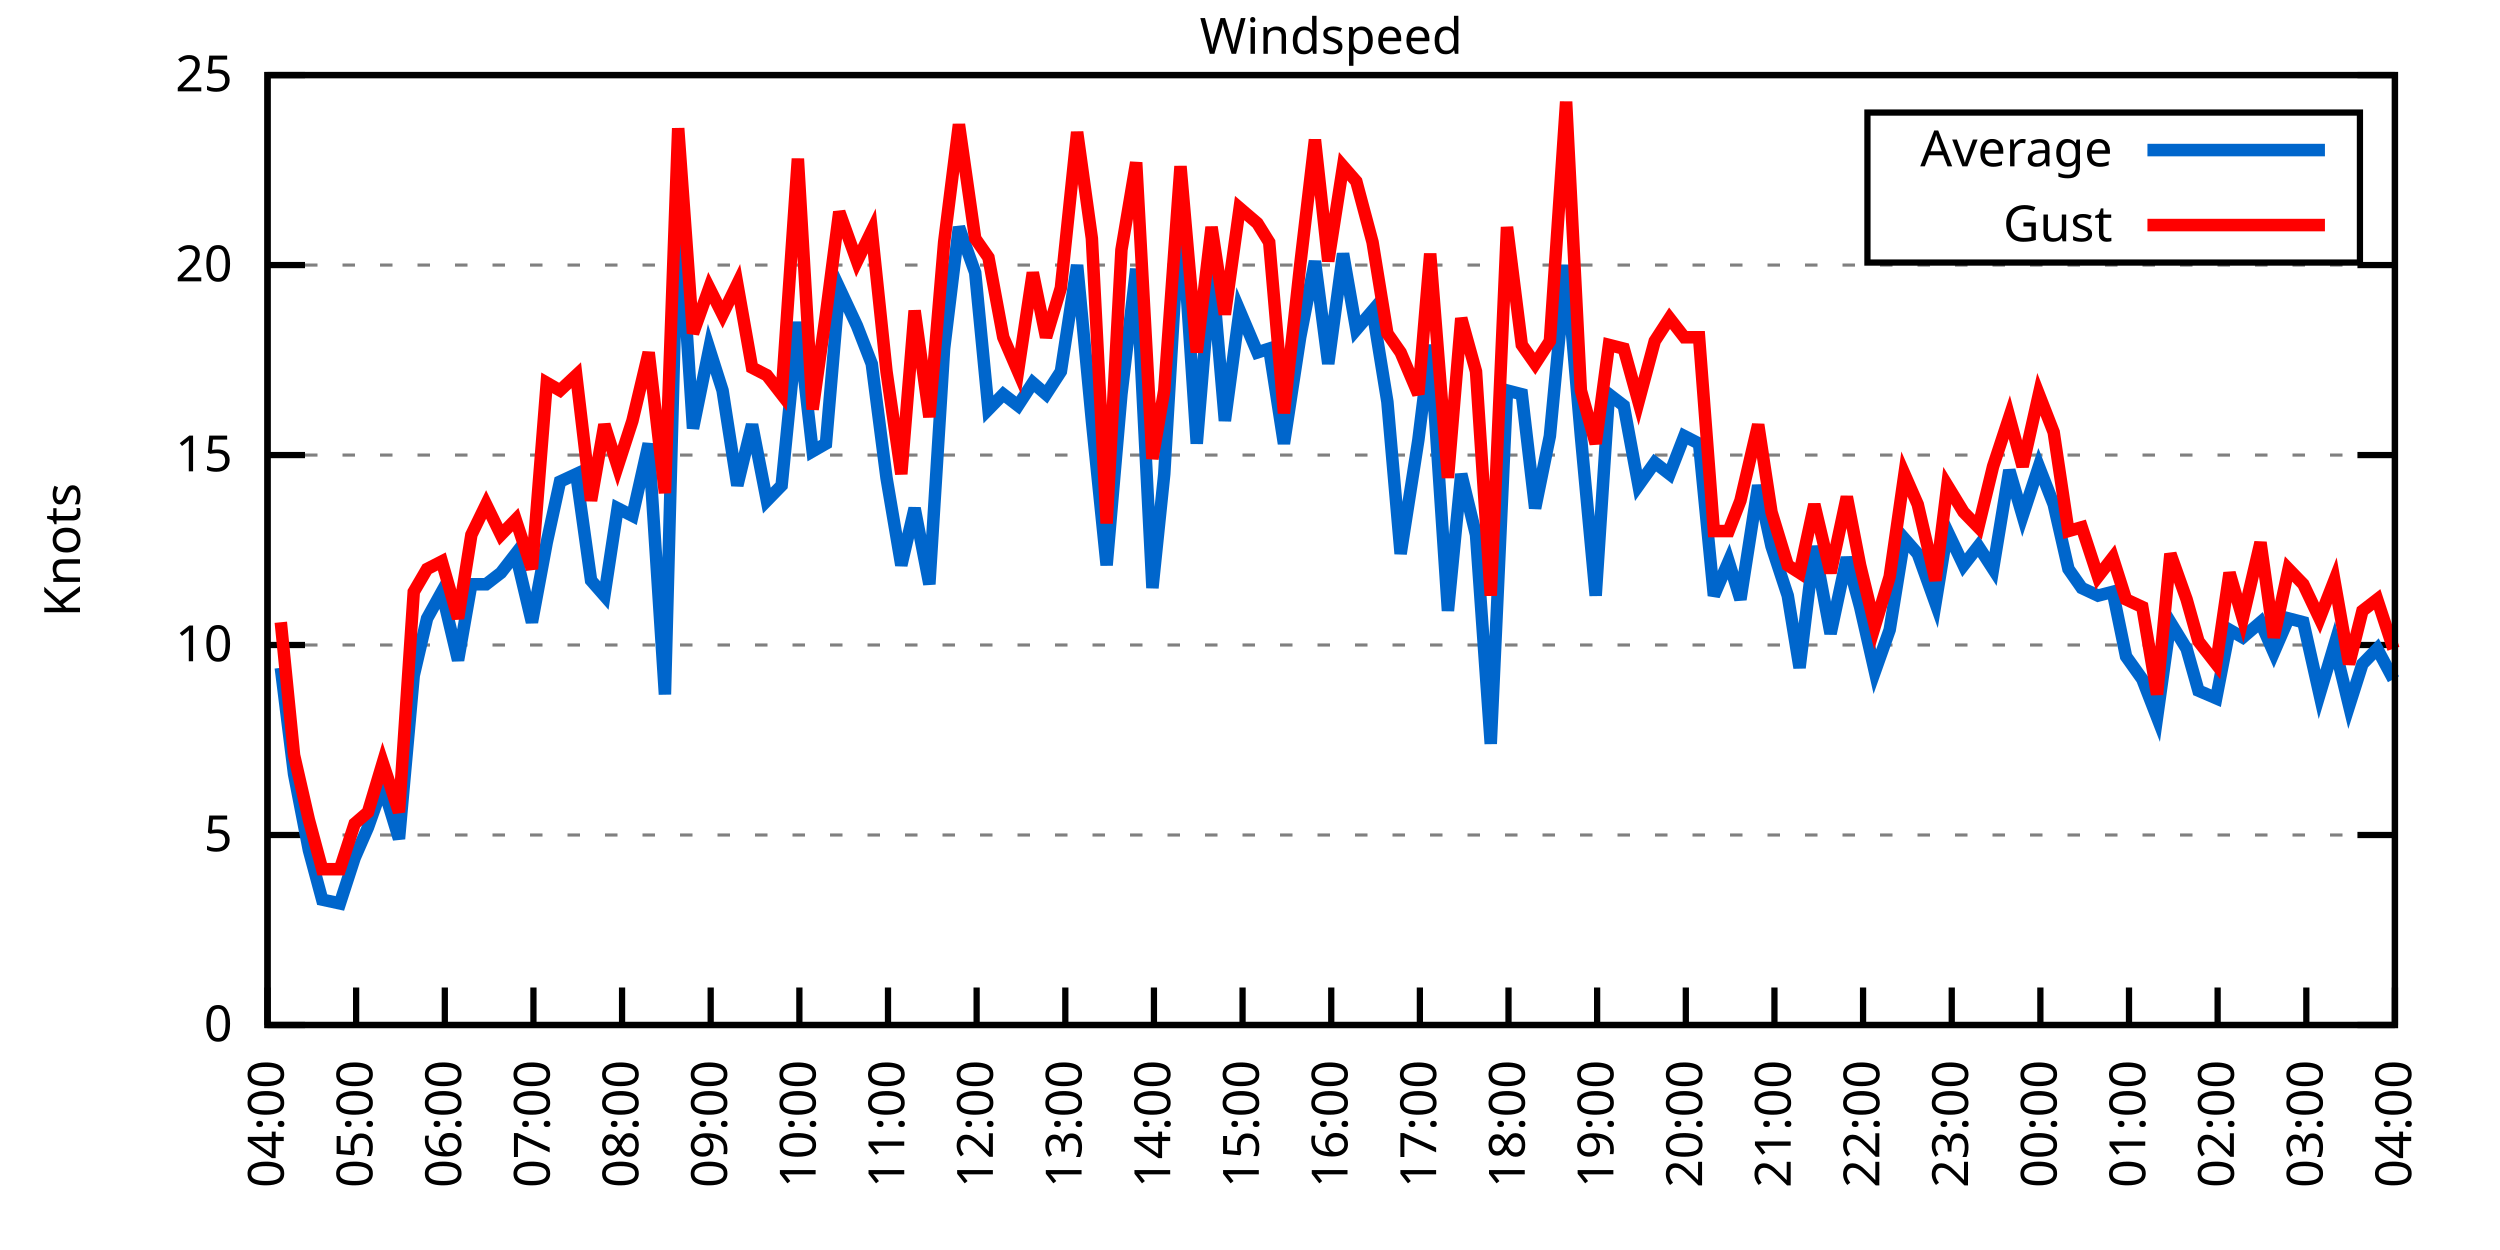
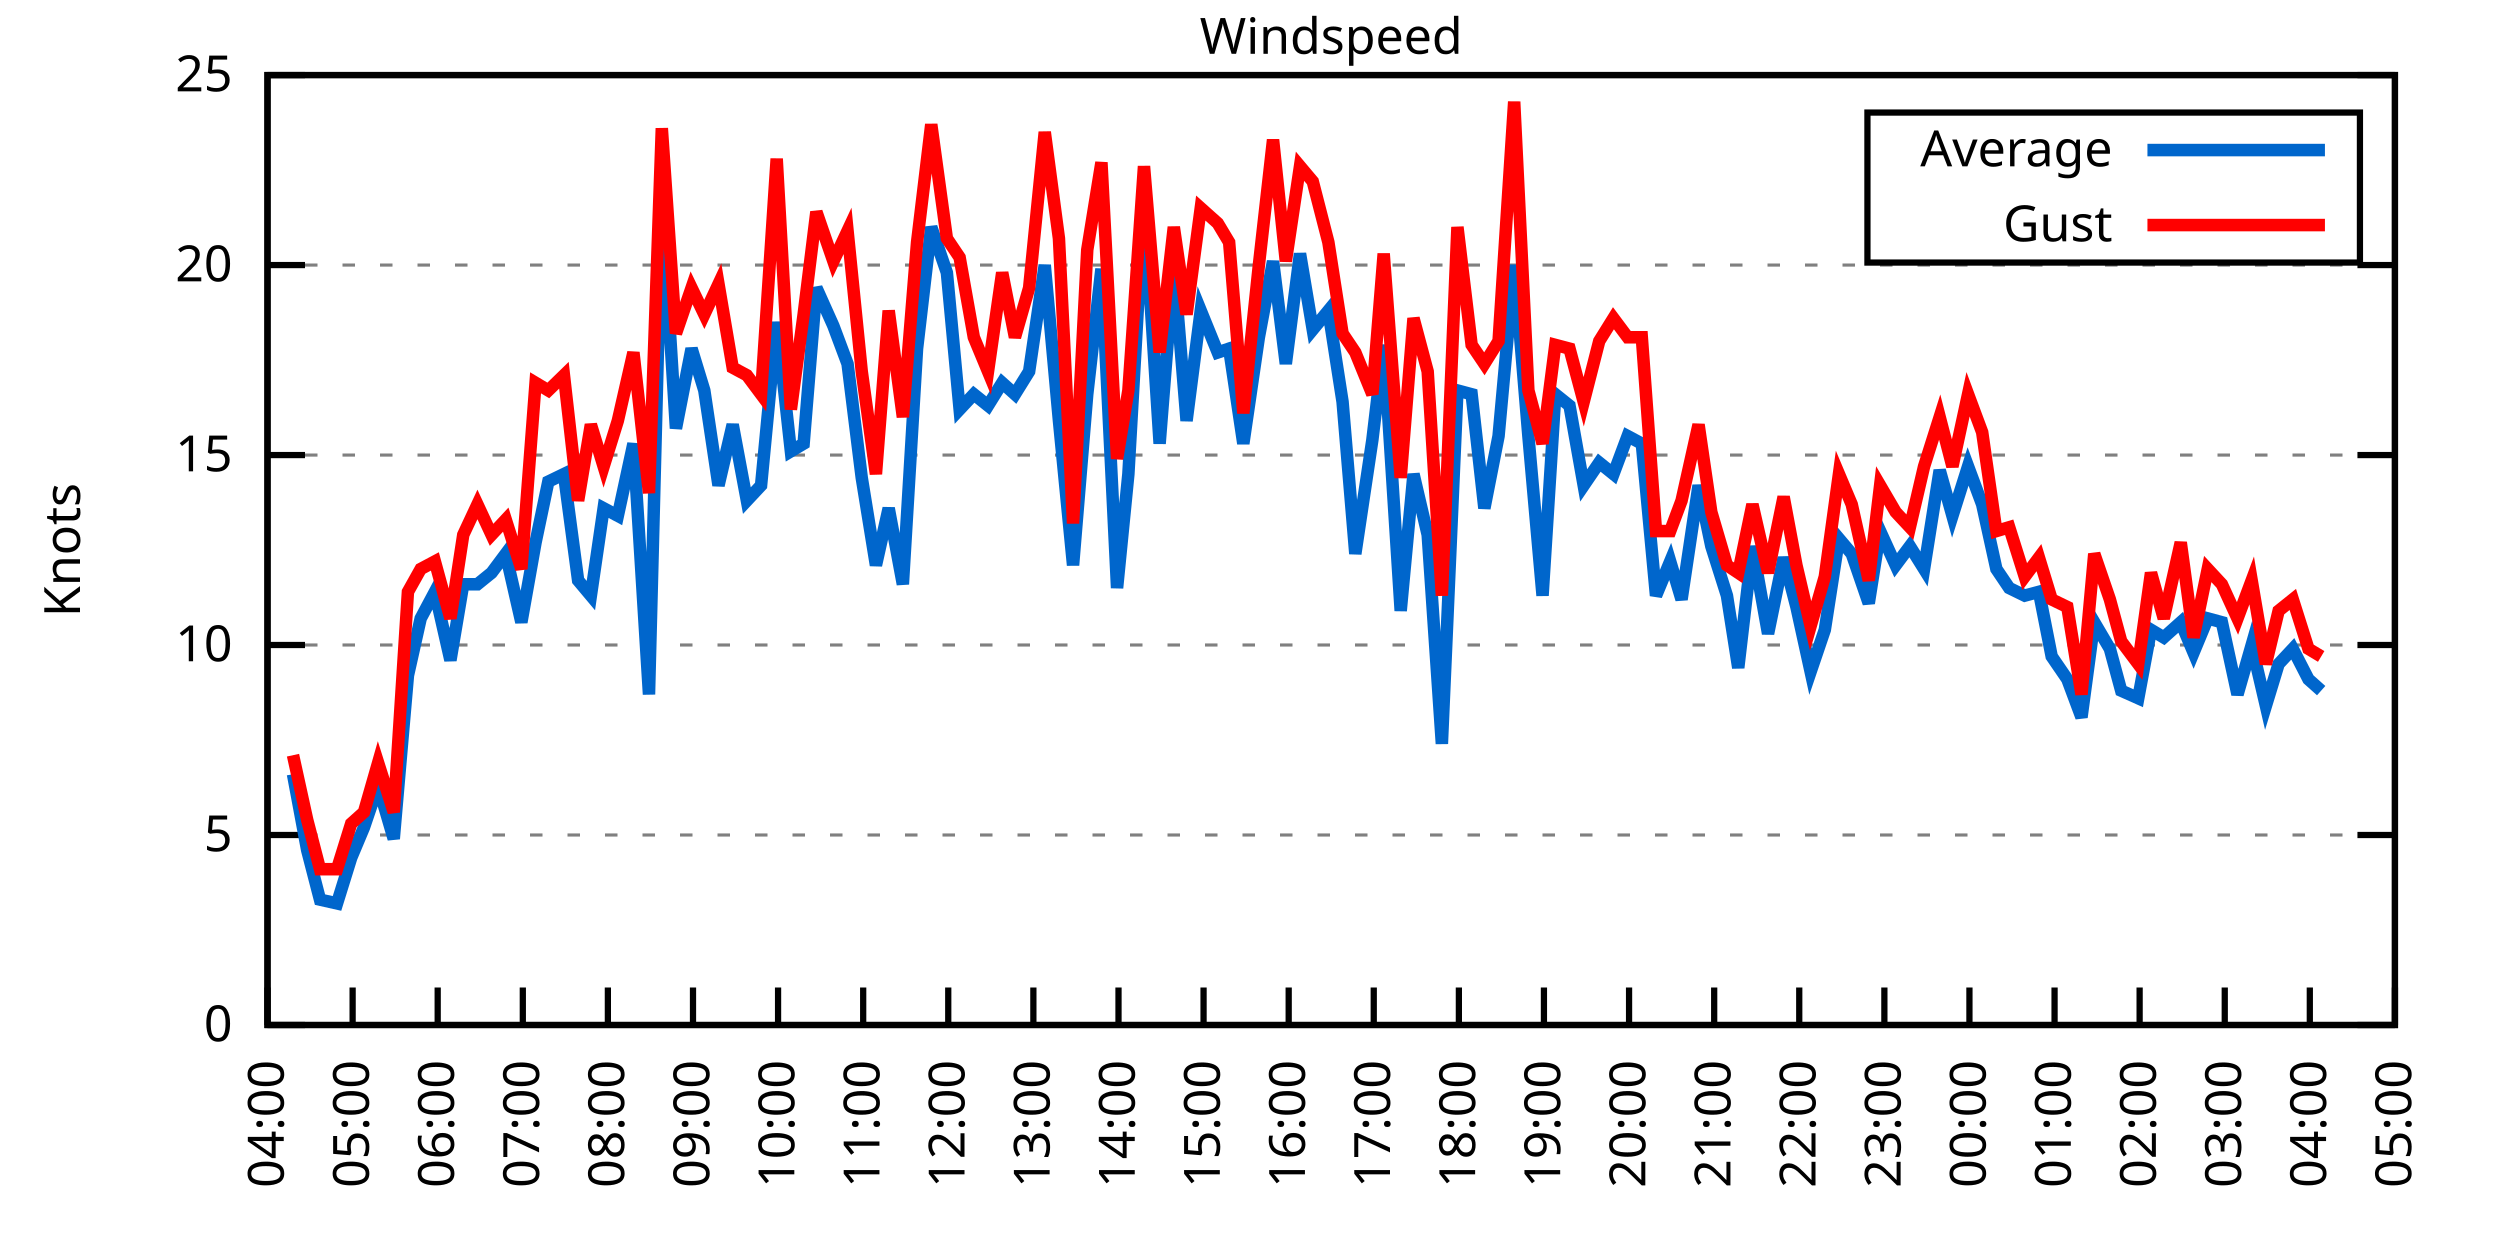
<svg xmlns="http://www.w3.org/2000/svg" xmlns:xlink="http://www.w3.org/1999/xlink" width="400" height="200" viewBox="0 0 400 200">
  <g id="gnuplot_canvas">
    <rect x="0" y="0" width="400" height="200" fill="none" />
    <defs>
      <circle id="gpDot" r="0.5" stroke-width="0.5" stroke="currentColor" />
      <path id="gpPt0" stroke-width="0.333" stroke="currentColor" d="M-1,0 h2 M0,-1 v2" />
      <path id="gpPt1" stroke-width="0.333" stroke="currentColor" d="M-1,-1 L1,1 M1,-1 L-1,1" />
      <path id="gpPt2" stroke-width="0.333" stroke="currentColor" d="M-1,0 L1,0 M0,-1 L0,1 M-1,-1 L1,1 M-1,1 L1,-1" />
      <rect id="gpPt3" stroke-width="0.333" stroke="currentColor" x="-1" y="-1" width="2" height="2" />
      <rect id="gpPt4" stroke-width="0.333" stroke="currentColor" fill="currentColor" x="-1" y="-1" width="2" height="2" />
      <circle id="gpPt5" stroke-width="0.333" stroke="currentColor" cx="0" cy="0" r="1" />
      <use xlink:href="#gpPt5" id="gpPt6" fill="currentColor" stroke="none" />
      <path id="gpPt7" stroke-width="0.333" stroke="currentColor" d="M0,-1.33 L-1.33,0.67 L1.33,0.67 z" />
      <use xlink:href="#gpPt7" id="gpPt8" fill="currentColor" stroke="none" />
      <use xlink:href="#gpPt7" id="gpPt9" stroke="currentColor" transform="rotate(180)" />
      <use xlink:href="#gpPt9" id="gpPt10" fill="currentColor" stroke="none" />
      <use xlink:href="#gpPt3" id="gpPt11" stroke="currentColor" transform="rotate(45)" />
      <use xlink:href="#gpPt11" id="gpPt12" fill="currentColor" stroke="none" />
      <path id="gpPt13" stroke-width="0.333" stroke="currentColor" d="M0,1.330 L1.265,0.411 L0.782,-1.067 L-0.782,-1.076 L-1.265,0.411 z" />
      <use xlink:href="#gpPt13" id="gpPt14" fill="currentColor" stroke="none" />
      <filter id="textbox" filterUnits="objectBoundingBox" x="0" y="0" height="1" width="1">
        <feFlood flood-color="white" flood-opacity="1" result="bgnd" />
        <feComposite in="SourceGraphic" in2="bgnd" operator="atop" />
      </filter>
      <filter id="greybox" filterUnits="objectBoundingBox" x="0" y="0" height="1" width="1">
        <feFlood flood-color="lightgrey" flood-opacity="1" result="grey" />
        <feComposite in="SourceGraphic" in2="grey" operator="atop" />
      </filter>
    </defs>
    <g fill="none" color="white" stroke="currentColor" stroke-width="1.00" stroke-linecap="butt" stroke-linejoin="miter">
</g>
    <g fill="none" color="black" stroke="currentColor" stroke-width="1.00" stroke-linecap="butt" stroke-linejoin="miter">
      <g stroke="none" shape-rendering="crispEdges">
        <polygon fill="rgb(255, 255, 255)" points="42.80,164.00 383.18,164.00 383.18,12.02 42.80,12.02 " />
      </g>
    </g>
    <g fill="none" color="black" stroke="currentColor" stroke-width="1.00" stroke-linecap="butt" stroke-linejoin="miter">
</g>
    <g fill="none" color="black" stroke="black" stroke-width="0.50" stroke-linecap="butt" stroke-linejoin="miter">
</g>
    <g fill="none" color="gray" stroke="currentColor" stroke-width="0.50" stroke-linecap="butt" stroke-linejoin="miter">
      <path stroke="gray" stroke-dasharray="2,4" class="gridline" d="M42.80,164.00 L383.19,164.00  " />
    </g>
    <g fill="none" color="gray" stroke="gray" stroke-width="1.00" stroke-linecap="butt" stroke-linejoin="miter">
</g>
    <g fill="none" color="black" stroke="currentColor" stroke-width="1.00" stroke-linecap="butt" stroke-linejoin="miter">
      <path stroke="black" d="M42.80,164.00 L48.80,164.00 M383.19,164.00 L377.19,164.00  " />
      <g transform="translate(37.20,166.60)" stroke="none" fill="black" font-family="Sans" font-size="8.00" text-anchor="end">
        <text>
          <tspan font-family="Sans"> 0</tspan>
        </text>
      </g>
    </g>
    <g fill="none" color="black" stroke="currentColor" stroke-width="1.00" stroke-linecap="butt" stroke-linejoin="miter">
</g>
    <g fill="none" color="black" stroke="black" stroke-width="0.50" stroke-linecap="butt" stroke-linejoin="miter">
</g>
    <g fill="none" color="gray" stroke="currentColor" stroke-width="0.50" stroke-linecap="butt" stroke-linejoin="miter">
      <path stroke="gray" stroke-dasharray="2,4" class="gridline" d="M42.80,133.60 L383.19,133.60  " />
    </g>
    <g fill="none" color="gray" stroke="gray" stroke-width="1.00" stroke-linecap="butt" stroke-linejoin="miter">
</g>
    <g fill="none" color="black" stroke="currentColor" stroke-width="1.00" stroke-linecap="butt" stroke-linejoin="miter">
      <path stroke="black" d="M42.80,133.60 L48.80,133.60 M383.19,133.60 L377.19,133.60  " />
      <g transform="translate(37.20,136.20)" stroke="none" fill="black" font-family="Sans" font-size="8.00" text-anchor="end">
        <text>
          <tspan font-family="Sans"> 5</tspan>
        </text>
      </g>
    </g>
    <g fill="none" color="black" stroke="currentColor" stroke-width="1.00" stroke-linecap="butt" stroke-linejoin="miter">
</g>
    <g fill="none" color="black" stroke="black" stroke-width="0.50" stroke-linecap="butt" stroke-linejoin="miter">
</g>
    <g fill="none" color="gray" stroke="currentColor" stroke-width="0.50" stroke-linecap="butt" stroke-linejoin="miter">
      <path stroke="gray" stroke-dasharray="2,4" class="gridline" d="M42.80,103.20 L383.19,103.20  " />
    </g>
    <g fill="none" color="gray" stroke="gray" stroke-width="1.00" stroke-linecap="butt" stroke-linejoin="miter">
</g>
    <g fill="none" color="black" stroke="currentColor" stroke-width="1.00" stroke-linecap="butt" stroke-linejoin="miter">
      <path stroke="black" d="M42.80,103.20 L48.80,103.20 M383.19,103.20 L377.19,103.20  " />
      <g transform="translate(37.20,105.80)" stroke="none" fill="black" font-family="Sans" font-size="8.00" text-anchor="end">
        <text>
          <tspan font-family="Sans"> 10</tspan>
        </text>
      </g>
    </g>
    <g fill="none" color="black" stroke="currentColor" stroke-width="1.00" stroke-linecap="butt" stroke-linejoin="miter">
</g>
    <g fill="none" color="black" stroke="black" stroke-width="0.50" stroke-linecap="butt" stroke-linejoin="miter">
</g>
    <g fill="none" color="gray" stroke="currentColor" stroke-width="0.50" stroke-linecap="butt" stroke-linejoin="miter">
      <path stroke="gray" stroke-dasharray="2,4" class="gridline" d="M42.80,72.81 L383.19,72.81  " />
    </g>
    <g fill="none" color="gray" stroke="gray" stroke-width="1.00" stroke-linecap="butt" stroke-linejoin="miter">
</g>
    <g fill="none" color="black" stroke="currentColor" stroke-width="1.00" stroke-linecap="butt" stroke-linejoin="miter">
      <path stroke="black" d="M42.80,72.81 L48.80,72.81 M383.19,72.81 L377.19,72.81  " />
      <g transform="translate(37.20,75.41)" stroke="none" fill="black" font-family="Sans" font-size="8.00" text-anchor="end">
        <text>
          <tspan font-family="Sans"> 15</tspan>
        </text>
      </g>
    </g>
    <g fill="none" color="black" stroke="currentColor" stroke-width="1.00" stroke-linecap="butt" stroke-linejoin="miter">
</g>
    <g fill="none" color="black" stroke="black" stroke-width="0.50" stroke-linecap="butt" stroke-linejoin="miter">
</g>
    <g fill="none" color="gray" stroke="currentColor" stroke-width="0.50" stroke-linecap="butt" stroke-linejoin="miter">
      <path stroke="gray" stroke-dasharray="2,4" class="gridline" d="M42.80,42.41 L383.19,42.41  " />
    </g>
    <g fill="none" color="gray" stroke="gray" stroke-width="1.00" stroke-linecap="butt" stroke-linejoin="miter">
</g>
    <g fill="none" color="black" stroke="currentColor" stroke-width="1.00" stroke-linecap="butt" stroke-linejoin="miter">
      <path stroke="black" d="M42.80,42.41 L48.80,42.41 M383.19,42.41 L377.19,42.41  " />
      <g transform="translate(37.20,45.01)" stroke="none" fill="black" font-family="Sans" font-size="8.00" text-anchor="end">
        <text>
          <tspan font-family="Sans"> 20</tspan>
        </text>
      </g>
    </g>
    <g fill="none" color="black" stroke="currentColor" stroke-width="1.00" stroke-linecap="butt" stroke-linejoin="miter">
</g>
    <g fill="none" color="black" stroke="black" stroke-width="0.50" stroke-linecap="butt" stroke-linejoin="miter">
</g>
    <g fill="none" color="gray" stroke="currentColor" stroke-width="0.50" stroke-linecap="butt" stroke-linejoin="miter">
      <path stroke="gray" stroke-dasharray="2,4" class="gridline" d="M42.80,12.01 L383.19,12.01  " />
    </g>
    <g fill="none" color="gray" stroke="gray" stroke-width="1.00" stroke-linecap="butt" stroke-linejoin="miter">
</g>
    <g fill="none" color="black" stroke="currentColor" stroke-width="1.00" stroke-linecap="butt" stroke-linejoin="miter">
      <path stroke="black" d="M42.80,12.01 L48.80,12.01 M383.19,12.01 L377.19,12.01  " />
      <g transform="translate(37.20,14.61)" stroke="none" fill="black" font-family="Sans" font-size="8.00" text-anchor="end">
        <text>
          <tspan font-family="Sans"> 25</tspan>
        </text>
      </g>
    </g>
    <g fill="none" color="black" stroke="currentColor" stroke-width="1.00" stroke-linecap="butt" stroke-linejoin="miter">
      <path stroke="black" d="M42.80,164.00 L42.80,158.00  " />
      <g transform="translate(45.40,169.60) rotate(270.00)" stroke="none" fill="black" font-family="Sans" font-size="8.00" text-anchor="end">
        <text>
          <tspan font-family="Sans">04:00</tspan>
        </text>
      </g>
    </g>
    <g fill="none" color="black" stroke="currentColor" stroke-width="1.00" stroke-linecap="butt" stroke-linejoin="miter">
-       <path stroke="black" d="M56.98,164.00 L56.98,158.00  " />
-       <g transform="translate(59.58,169.60) rotate(270.00)" stroke="none" fill="black" font-family="Sans" font-size="8.00" text-anchor="end">
+       <path stroke="black" d="M56.42,164.00 L56.42,158.00  " />
+       <g transform="translate(59.02,169.60) rotate(270.00)" stroke="none" fill="black" font-family="Sans" font-size="8.00" text-anchor="end">
        <text>
          <tspan font-family="Sans">05:00</tspan>
        </text>
      </g>
    </g>
    <g fill="none" color="black" stroke="currentColor" stroke-width="1.00" stroke-linecap="butt" stroke-linejoin="miter">
-       <path stroke="black" d="M71.17,164.00 L71.17,158.00  " />
-       <g transform="translate(73.77,169.60) rotate(270.00)" stroke="none" fill="black" font-family="Sans" font-size="8.00" text-anchor="end">
+       <path stroke="black" d="M70.03,164.00 L70.03,158.00  " />
+       <g transform="translate(72.63,169.60) rotate(270.00)" stroke="none" fill="black" font-family="Sans" font-size="8.00" text-anchor="end">
        <text>
          <tspan font-family="Sans">06:00</tspan>
        </text>
      </g>
    </g>
    <g fill="none" color="black" stroke="currentColor" stroke-width="1.00" stroke-linecap="butt" stroke-linejoin="miter">
-       <path stroke="black" d="M85.35,164.00 L85.35,158.00  " />
-       <g transform="translate(87.95,169.60) rotate(270.00)" stroke="none" fill="black" font-family="Sans" font-size="8.00" text-anchor="end">
+       <path stroke="black" d="M83.65,164.00 L83.65,158.00  " />
+       <g transform="translate(86.25,169.60) rotate(270.00)" stroke="none" fill="black" font-family="Sans" font-size="8.00" text-anchor="end">
        <text>
          <tspan font-family="Sans">07:00</tspan>
        </text>
      </g>
    </g>
    <g fill="none" color="black" stroke="currentColor" stroke-width="1.00" stroke-linecap="butt" stroke-linejoin="miter">
-       <path stroke="black" d="M99.53,164.00 L99.53,158.00  " />
-       <g transform="translate(102.13,169.60) rotate(270.00)" stroke="none" fill="black" font-family="Sans" font-size="8.00" text-anchor="end">
+       <path stroke="black" d="M97.26,164.00 L97.26,158.00  " />
+       <g transform="translate(99.86,169.60) rotate(270.00)" stroke="none" fill="black" font-family="Sans" font-size="8.00" text-anchor="end">
        <text>
          <tspan font-family="Sans">08:00</tspan>
        </text>
      </g>
    </g>
    <g fill="none" color="black" stroke="currentColor" stroke-width="1.00" stroke-linecap="butt" stroke-linejoin="miter">
-       <path stroke="black" d="M113.71,164.00 L113.71,158.00  " />
-       <g transform="translate(116.31,169.60) rotate(270.00)" stroke="none" fill="black" font-family="Sans" font-size="8.00" text-anchor="end">
+       <path stroke="black" d="M110.88,164.00 L110.88,158.00  " />
+       <g transform="translate(113.48,169.60) rotate(270.00)" stroke="none" fill="black" font-family="Sans" font-size="8.00" text-anchor="end">
        <text>
          <tspan font-family="Sans">09:00</tspan>
        </text>
      </g>
    </g>
    <g fill="none" color="black" stroke="currentColor" stroke-width="1.00" stroke-linecap="butt" stroke-linejoin="miter">
-       <path stroke="black" d="M127.90,164.00 L127.90,158.00  " />
-       <g transform="translate(130.50,169.60) rotate(270.00)" stroke="none" fill="black" font-family="Sans" font-size="8.00" text-anchor="end">
+       <path stroke="black" d="M124.49,164.00 L124.49,158.00  " />
+       <g transform="translate(127.09,169.60) rotate(270.00)" stroke="none" fill="black" font-family="Sans" font-size="8.00" text-anchor="end">
        <text>
          <tspan font-family="Sans">10:00</tspan>
        </text>
      </g>
    </g>
    <g fill="none" color="black" stroke="currentColor" stroke-width="1.00" stroke-linecap="butt" stroke-linejoin="miter">
-       <path stroke="black" d="M142.08,164.00 L142.08,158.00  " />
-       <g transform="translate(144.68,169.60) rotate(270.00)" stroke="none" fill="black" font-family="Sans" font-size="8.00" text-anchor="end">
+       <path stroke="black" d="M138.11,164.00 L138.11,158.00  " />
+       <g transform="translate(140.71,169.60) rotate(270.00)" stroke="none" fill="black" font-family="Sans" font-size="8.00" text-anchor="end">
        <text>
          <tspan font-family="Sans">11:00</tspan>
        </text>
      </g>
    </g>
    <g fill="none" color="black" stroke="currentColor" stroke-width="1.00" stroke-linecap="butt" stroke-linejoin="miter">
-       <path stroke="black" d="M156.26,164.00 L156.26,158.00  " />
-       <g transform="translate(158.86,169.60) rotate(270.00)" stroke="none" fill="black" font-family="Sans" font-size="8.00" text-anchor="end">
+       <path stroke="black" d="M151.72,164.00 L151.72,158.00  " />
+       <g transform="translate(154.32,169.60) rotate(270.00)" stroke="none" fill="black" font-family="Sans" font-size="8.00" text-anchor="end">
        <text>
          <tspan font-family="Sans">12:00</tspan>
        </text>
      </g>
    </g>
    <g fill="none" color="black" stroke="currentColor" stroke-width="1.00" stroke-linecap="butt" stroke-linejoin="miter">
-       <path stroke="black" d="M170.45,164.00 L170.45,158.00  " />
-       <g transform="translate(173.05,169.60) rotate(270.00)" stroke="none" fill="black" font-family="Sans" font-size="8.00" text-anchor="end">
+       <path stroke="black" d="M165.34,164.00 L165.34,158.00  " />
+       <g transform="translate(167.94,169.60) rotate(270.00)" stroke="none" fill="black" font-family="Sans" font-size="8.00" text-anchor="end">
        <text>
          <tspan font-family="Sans">13:00</tspan>
        </text>
      </g>
    </g>
    <g fill="none" color="black" stroke="currentColor" stroke-width="1.00" stroke-linecap="butt" stroke-linejoin="miter">
-       <path stroke="black" d="M184.63,164.00 L184.63,158.00  " />
-       <g transform="translate(187.23,169.60) rotate(270.00)" stroke="none" fill="black" font-family="Sans" font-size="8.00" text-anchor="end">
+       <path stroke="black" d="M178.96,164.00 L178.96,158.00  " />
+       <g transform="translate(181.56,169.60) rotate(270.00)" stroke="none" fill="black" font-family="Sans" font-size="8.00" text-anchor="end">
        <text>
          <tspan font-family="Sans">14:00</tspan>
        </text>
      </g>
    </g>
    <g fill="none" color="black" stroke="currentColor" stroke-width="1.00" stroke-linecap="butt" stroke-linejoin="miter">
-       <path stroke="black" d="M198.81,164.00 L198.81,158.00  " />
-       <g transform="translate(201.41,169.60) rotate(270.00)" stroke="none" fill="black" font-family="Sans" font-size="8.00" text-anchor="end">
+       <path stroke="black" d="M192.57,164.00 L192.57,158.00  " />
+       <g transform="translate(195.17,169.60) rotate(270.00)" stroke="none" fill="black" font-family="Sans" font-size="8.00" text-anchor="end">
        <text>
          <tspan font-family="Sans">15:00</tspan>
        </text>
      </g>
    </g>
    <g fill="none" color="black" stroke="currentColor" stroke-width="1.00" stroke-linecap="butt" stroke-linejoin="miter">
-       <path stroke="black" d="M213.00,164.00 L213.00,158.00  " />
-       <g transform="translate(215.60,169.60) rotate(270.00)" stroke="none" fill="black" font-family="Sans" font-size="8.00" text-anchor="end">
+       <path stroke="black" d="M206.19,164.00 L206.19,158.00  " />
+       <g transform="translate(208.79,169.60) rotate(270.00)" stroke="none" fill="black" font-family="Sans" font-size="8.00" text-anchor="end">
        <text>
          <tspan font-family="Sans">16:00</tspan>
        </text>
      </g>
    </g>
    <g fill="none" color="black" stroke="currentColor" stroke-width="1.00" stroke-linecap="butt" stroke-linejoin="miter">
-       <path stroke="black" d="M227.18,164.00 L227.18,158.00  " />
-       <g transform="translate(229.78,169.60) rotate(270.00)" stroke="none" fill="black" font-family="Sans" font-size="8.00" text-anchor="end">
+       <path stroke="black" d="M219.80,164.00 L219.80,158.00  " />
+       <g transform="translate(222.40,169.60) rotate(270.00)" stroke="none" fill="black" font-family="Sans" font-size="8.00" text-anchor="end">
        <text>
          <tspan font-family="Sans">17:00</tspan>
        </text>
      </g>
    </g>
    <g fill="none" color="black" stroke="currentColor" stroke-width="1.00" stroke-linecap="butt" stroke-linejoin="miter">
-       <path stroke="black" d="M241.36,164.00 L241.36,158.00  " />
-       <g transform="translate(243.96,169.60) rotate(270.00)" stroke="none" fill="black" font-family="Sans" font-size="8.00" text-anchor="end">
+       <path stroke="black" d="M233.42,164.00 L233.42,158.00  " />
+       <g transform="translate(236.02,169.60) rotate(270.00)" stroke="none" fill="black" font-family="Sans" font-size="8.00" text-anchor="end">
        <text>
          <tspan font-family="Sans">18:00</tspan>
        </text>
      </g>
    </g>
    <g fill="none" color="black" stroke="currentColor" stroke-width="1.00" stroke-linecap="butt" stroke-linejoin="miter">
-       <path stroke="black" d="M255.54,164.00 L255.54,158.00  " />
-       <g transform="translate(258.14,169.60) rotate(270.00)" stroke="none" fill="black" font-family="Sans" font-size="8.00" text-anchor="end">
+       <path stroke="black" d="M247.03,164.00 L247.03,158.00  " />
+       <g transform="translate(249.63,169.60) rotate(270.00)" stroke="none" fill="black" font-family="Sans" font-size="8.00" text-anchor="end">
        <text>
          <tspan font-family="Sans">19:00</tspan>
        </text>
      </g>
    </g>
    <g fill="none" color="black" stroke="currentColor" stroke-width="1.00" stroke-linecap="butt" stroke-linejoin="miter">
-       <path stroke="black" d="M269.73,164.00 L269.73,158.00  " />
-       <g transform="translate(272.33,169.60) rotate(270.00)" stroke="none" fill="black" font-family="Sans" font-size="8.00" text-anchor="end">
+       <path stroke="black" d="M260.65,164.00 L260.65,158.00  " />
+       <g transform="translate(263.25,169.60) rotate(270.00)" stroke="none" fill="black" font-family="Sans" font-size="8.00" text-anchor="end">
        <text>
          <tspan font-family="Sans">20:00</tspan>
        </text>
      </g>
    </g>
    <g fill="none" color="black" stroke="currentColor" stroke-width="1.00" stroke-linecap="butt" stroke-linejoin="miter">
-       <path stroke="black" d="M283.91,164.00 L283.91,158.00  " />
-       <g transform="translate(286.51,169.60) rotate(270.00)" stroke="none" fill="black" font-family="Sans" font-size="8.00" text-anchor="end">
+       <path stroke="black" d="M274.27,164.00 L274.27,158.00  " />
+       <g transform="translate(276.87,169.60) rotate(270.00)" stroke="none" fill="black" font-family="Sans" font-size="8.00" text-anchor="end">
        <text>
          <tspan font-family="Sans">21:00</tspan>
        </text>
      </g>
    </g>
    <g fill="none" color="black" stroke="currentColor" stroke-width="1.00" stroke-linecap="butt" stroke-linejoin="miter">
-       <path stroke="black" d="M298.09,164.00 L298.09,158.00  " />
-       <g transform="translate(300.69,169.60) rotate(270.00)" stroke="none" fill="black" font-family="Sans" font-size="8.00" text-anchor="end">
+       <path stroke="black" d="M287.88,164.00 L287.88,158.00  " />
+       <g transform="translate(290.48,169.60) rotate(270.00)" stroke="none" fill="black" font-family="Sans" font-size="8.00" text-anchor="end">
        <text>
          <tspan font-family="Sans">22:00</tspan>
        </text>
      </g>
    </g>
    <g fill="none" color="black" stroke="currentColor" stroke-width="1.00" stroke-linecap="butt" stroke-linejoin="miter">
-       <path stroke="black" d="M312.28,164.00 L312.28,158.00  " />
-       <g transform="translate(314.88,169.60) rotate(270.00)" stroke="none" fill="black" font-family="Sans" font-size="8.00" text-anchor="end">
+       <path stroke="black" d="M301.50,164.00 L301.50,158.00  " />
+       <g transform="translate(304.10,169.60) rotate(270.00)" stroke="none" fill="black" font-family="Sans" font-size="8.00" text-anchor="end">
        <text>
          <tspan font-family="Sans">23:00</tspan>
        </text>
      </g>
    </g>
    <g fill="none" color="black" stroke="currentColor" stroke-width="1.00" stroke-linecap="butt" stroke-linejoin="miter">
-       <path stroke="black" d="M326.46,164.00 L326.46,158.00  " />
-       <g transform="translate(329.06,169.60) rotate(270.00)" stroke="none" fill="black" font-family="Sans" font-size="8.00" text-anchor="end">
+       <path stroke="black" d="M315.11,164.00 L315.11,158.00  " />
+       <g transform="translate(317.71,169.60) rotate(270.00)" stroke="none" fill="black" font-family="Sans" font-size="8.00" text-anchor="end">
        <text>
          <tspan font-family="Sans">00:00</tspan>
        </text>
      </g>
    </g>
    <g fill="none" color="black" stroke="currentColor" stroke-width="1.00" stroke-linecap="butt" stroke-linejoin="miter">
-       <path stroke="black" d="M340.64,164.00 L340.64,158.00  " />
-       <g transform="translate(343.24,169.60) rotate(270.00)" stroke="none" fill="black" font-family="Sans" font-size="8.00" text-anchor="end">
+       <path stroke="black" d="M328.73,164.00 L328.73,158.00  " />
+       <g transform="translate(331.33,169.60) rotate(270.00)" stroke="none" fill="black" font-family="Sans" font-size="8.00" text-anchor="end">
        <text>
          <tspan font-family="Sans">01:00</tspan>
        </text>
      </g>
    </g>
    <g fill="none" color="black" stroke="currentColor" stroke-width="1.00" stroke-linecap="butt" stroke-linejoin="miter">
-       <path stroke="black" d="M354.82,164.00 L354.82,158.00  " />
-       <g transform="translate(357.42,169.60) rotate(270.00)" stroke="none" fill="black" font-family="Sans" font-size="8.00" text-anchor="end">
+       <path stroke="black" d="M342.34,164.00 L342.34,158.00  " />
+       <g transform="translate(344.94,169.60) rotate(270.00)" stroke="none" fill="black" font-family="Sans" font-size="8.00" text-anchor="end">
        <text>
          <tspan font-family="Sans">02:00</tspan>
        </text>
      </g>
    </g>
    <g fill="none" color="black" stroke="currentColor" stroke-width="1.00" stroke-linecap="butt" stroke-linejoin="miter">
-       <path stroke="black" d="M369.01,164.00 L369.01,158.00  " />
-       <g transform="translate(371.61,169.60) rotate(270.00)" stroke="none" fill="black" font-family="Sans" font-size="8.00" text-anchor="end">
+       <path stroke="black" d="M355.96,164.00 L355.96,158.00  " />
+       <g transform="translate(358.56,169.60) rotate(270.00)" stroke="none" fill="black" font-family="Sans" font-size="8.00" text-anchor="end">
        <text>
          <tspan font-family="Sans">03:00</tspan>
+         </text>
+       </g>
+     </g>
+     <g fill="none" color="black" stroke="currentColor" stroke-width="1.00" stroke-linecap="butt" stroke-linejoin="miter">
+       <path stroke="black" d="M369.57,164.00 L369.57,158.00  " />
+       <g transform="translate(372.17,169.60) rotate(270.00)" stroke="none" fill="black" font-family="Sans" font-size="8.00" text-anchor="end">
+         <text>
+           <tspan font-family="Sans">04:00</tspan>
        </text>
      </g>
    </g>
    <g fill="none" color="black" stroke="currentColor" stroke-width="1.00" stroke-linecap="butt" stroke-linejoin="miter">
      <path stroke="black" d="M383.19,164.00 L383.19,158.00  " />
      <g transform="translate(385.79,169.60) rotate(270.00)" stroke="none" fill="black" font-family="Sans" font-size="8.00" text-anchor="end">
        <text>
-           <tspan font-family="Sans">04:00</tspan>
+           <tspan font-family="Sans">05:00</tspan>
        </text>
      </g>
    </g>
    <g fill="none" color="black" stroke="currentColor" stroke-width="1.00" stroke-linecap="butt" stroke-linejoin="miter">
</g>
    <g fill="none" color="black" stroke="currentColor" stroke-width="1.00" stroke-linecap="butt" stroke-linejoin="miter">
      <path stroke="black" d="M42.80,12.01 L42.80,164.00 L383.19,164.00 L383.19,12.01 L42.80,12.01 Z  " />
    </g>
    <g fill="none" color="black" stroke="currentColor" stroke-width="1.00" stroke-linecap="butt" stroke-linejoin="miter">
</g>
    <g fill="none" color="black" stroke="currentColor" stroke-width="1.00" stroke-linecap="butt" stroke-linejoin="miter">
      <path stroke="black" d="M298.79,42.01 L298.79,18.01 L377.59,18.01 L377.59,42.01 L298.79,42.01 Z  " />
    </g>
    <g id="Windspeed_plot_1">
      <g fill="none" color="white" stroke="black" stroke-width="2.00" stroke-linecap="butt" stroke-linejoin="miter">
</g>
      <g fill="none" color="black" stroke="currentColor" stroke-width="2.00" stroke-linecap="butt" stroke-linejoin="miter">
        <g transform="translate(337.99,26.61)" stroke="none" fill="black" font-family="Sans" font-size="8.00" text-anchor="end">
          <text>
            <tspan font-family="Sans">Average</tspan>
          </text>
        </g>
      </g>
      <g fill="none" color="black" stroke="currentColor" stroke-width="2.00" stroke-linecap="butt" stroke-linejoin="miter">
-         <path stroke="rgb(  0, 102, 204)" d="M343.59,24.01 L371.99,24.01 M44.93,106.85 L47.05,123.87 L49.42,136.03 L51.55,143.94 L54.38,144.55 L56.75,137.25   L58.87,132.39 L61.24,125.70 L63.84,134.21 L66.20,108.07 L68.33,98.95 L70.69,94.69 L73.29,105.64 L75.42,93.48   L77.78,93.48 L80.15,91.65 L82.51,88.61 L85.11,99.56 L87.48,86.79 L89.60,77.06 L92.20,75.85 L94.57,92.87   L96.70,95.30 L98.82,81.32 L101.19,82.53 L103.79,70.98 L106.39,111.11 L108.51,32.07 L110.88,68.55 L113.48,55.78   L115.61,62.47 L117.97,77.67 L120.33,67.94 L122.70,80.10 L125.06,77.67 L127.66,51.53 L130.02,72.20 L132.15,70.98   L134.28,46.06 L137.12,52.14 L139.48,58.21 L141.84,76.45 L144.21,90.44 L146.34,81.32 L148.70,93.48 L151.06,55.78   L153.43,36.33 L156.03,43.62 L158.15,65.51 L160.52,63.08 L162.88,64.90 L165.25,61.25 L167.37,63.08 L169.74,59.43   L172.34,42.41 L174.70,67.33 L177.06,90.44 L179.43,63.08 L181.79,43.02 L184.39,94.08 L186.28,75.85 L188.88,32.07   L191.48,70.98 L193.85,42.41 L195.98,67.33 L198.34,49.70 L201.18,56.39 L203.07,55.78 L205.43,70.98 L208.03,53.96   L210.39,41.80 L212.52,58.21 L214.89,40.58 L217.01,52.74 L219.61,49.70 L221.98,64.29 L224.10,88.61 L226.94,70.37   L228.83,55.18 L231.67,97.73 L233.80,75.85 L236.16,85.57 L238.52,119.01 L241.12,62.47 L243.49,63.08 L245.62,81.32   L247.98,69.77 L250.58,42.41 L252.94,69.77 L255.31,95.30 L257.43,63.08 L259.80,64.90 L262.16,77.67 L264.76,74.02   L267.13,75.85 L269.49,69.77 L271.85,70.98 L274.22,95.30 L276.58,89.83 L278.47,95.91 L281.31,77.67 L283.44,87.40   L286.04,95.30 L287.93,106.85 L290.29,87.40 L292.89,101.38 L295.49,89.22 L297.62,97.12 L299.98,107.46 L302.35,100.77   L304.71,86.18 L306.84,88.61 L309.68,96.52 L311.57,84.97 L314.17,90.44 L316.53,87.40 L318.89,91.04 L321.49,75.24   L323.62,82.53 L326.22,74.63 L328.59,80.71 L330.95,91.04 L333.08,94.08 L335.68,95.30 L338.04,94.69 L340.17,105.03   L342.77,108.68 L345.13,114.76 L347.26,99.56 L349.86,103.81 L351.75,110.50 L354.59,111.72 L356.72,100.77 L358.84,101.99   L361.68,99.56 L363.81,104.42 L366.17,98.95 L368.53,99.56 L371.13,111.11 L373.50,103.20 L375.86,112.93 L377.99,106.24   L380.35,103.81 L382.95,108.68  " />
+         <path stroke="rgb(  0, 102, 204)" d="M343.59,24.01 L371.99,24.01 M46.88,123.87 L49.15,136.03 L51.20,143.94 L53.92,144.55 L56.19,137.25 L58.23,132.39   L60.50,125.70 L63.00,134.21 L65.27,108.07 L67.31,98.95 L69.58,94.69 L72.07,105.64 L74.12,93.48 L76.39,93.48   L78.65,91.65 L80.92,88.61 L83.42,99.56 L85.69,86.79 L87.73,77.06 L90.23,75.85 L92.50,92.87 L94.54,95.30   L96.58,81.32 L98.85,82.53 L101.35,70.98 L103.84,111.11 L105.89,32.07 L108.15,68.55 L110.65,55.78 L112.69,62.47   L114.96,77.67 L117.23,67.94 L119.50,80.10 L121.77,77.67 L124.27,51.53 L126.54,72.20 L128.58,70.98 L130.62,46.06   L133.34,52.14 L135.61,58.21 L137.88,76.45 L140.15,90.44 L142.19,81.32 L144.46,93.48 L146.73,55.78 L149.00,36.33   L151.50,43.62 L153.54,65.51 L155.81,63.08 L158.08,64.90 L160.35,61.25 L162.39,63.08 L164.66,59.43 L167.16,42.41   L169.43,67.33 L171.69,90.44 L173.96,63.08 L176.23,43.02 L178.73,94.08 L180.54,75.85 L183.04,32.07 L185.54,70.98   L187.81,42.41 L189.85,67.33 L192.12,49.70 L194.84,56.39 L196.66,55.78 L198.93,70.98 L201.42,53.96 L203.69,41.80   L205.73,58.21 L208.00,40.58 L210.04,52.74 L212.54,49.70 L214.81,64.29 L216.85,88.61 L219.58,70.37 L221.39,55.18   L224.11,97.73 L226.16,75.85 L228.43,85.57 L230.70,119.01 L233.19,62.47 L235.46,63.08 L237.50,81.32 L239.77,69.77   L242.27,42.41 L244.54,69.77 L246.81,95.30 L248.85,63.08 L251.12,64.90 L253.39,77.67 L255.88,74.02 L258.15,75.85   L260.42,69.77 L262.69,70.98 L264.96,95.30 L267.23,89.83 L269.05,95.91 L271.77,77.67 L273.81,87.40 L276.31,95.30   L278.12,106.85 L280.39,87.40 L282.89,101.38 L285.38,89.22 L287.43,97.12 L289.70,107.46 L291.97,100.77 L294.23,86.18   L296.28,88.61 L299.00,96.52 L300.82,84.97 L303.31,90.44 L305.58,87.40 L307.85,91.04 L310.35,75.24 L312.39,82.53   L314.89,74.63 L317.15,80.71 L319.42,91.04 L321.47,94.08 L323.96,95.30 L326.23,94.69 L328.27,105.03 L330.77,108.68   L333.04,114.76 L335.08,99.56 L337.58,103.81 L339.39,110.50 L342.12,111.72 L344.16,100.77 L346.20,101.99 L348.92,99.56   L350.97,104.42 L353.24,98.95 L355.50,99.56 L358.00,111.11 L360.27,103.20 L362.54,112.93 L364.58,106.24 L366.85,103.81   L369.35,108.68 L371.39,110.50  " />
      </g>
    </g>
    <g id="Windspeed_plot_2">
      <g fill="none" color="black" stroke="currentColor" stroke-width="2.00" stroke-linecap="butt" stroke-linejoin="miter">
        <g transform="translate(337.99,38.61)" stroke="none" fill="black" font-family="Sans" font-size="8.00" text-anchor="end">
          <text>
            <tspan font-family="Sans">Gust</tspan>
          </text>
        </g>
      </g>
      <g fill="none" color="black" stroke="currentColor" stroke-width="2.00" stroke-linecap="butt" stroke-linejoin="miter">
-         <path stroke="rgb(255,   0,   0)" d="M343.59,36.01 L371.99,36.01 M44.93,99.56 L47.05,120.83 L49.42,131.17 L51.55,139.07 L54.38,139.07 L56.75,131.78   L58.87,129.95 L61.24,122.05 L63.84,129.95 L66.20,94.69 L68.33,91.04 L70.69,89.83 L73.29,98.95 L75.42,85.57   L77.78,80.71 L80.15,85.57 L82.51,83.14 L85.11,91.04 L87.48,61.25 L89.60,62.47 L92.20,60.04 L94.57,80.10   L96.70,67.94 L98.82,74.63 L101.19,67.33 L103.79,56.39 L106.39,78.89 L108.51,20.52 L110.88,53.35 L113.48,46.06   L115.61,50.31 L117.97,45.45 L120.33,58.82 L122.70,60.04 L125.06,63.08 L127.66,25.39 L130.02,65.51 L132.15,50.31   L134.28,33.90 L137.12,41.80 L139.48,36.94 L141.84,59.43 L144.21,75.85 L146.34,49.70 L148.70,66.73 L151.06,38.76   L153.43,19.91 L156.03,38.15 L158.15,41.19 L160.52,53.96 L162.88,59.43 L165.25,43.62 L167.37,53.96 L169.74,46.06   L172.34,21.13 L174.70,38.15 L177.06,83.75 L179.43,39.98 L181.79,25.99 L184.39,73.41 L186.28,62.47 L188.88,26.60   L191.48,56.39 L193.85,36.33 L195.98,50.31 L198.34,33.29 L201.18,35.72 L203.07,38.76 L205.43,66.12 L208.03,42.41   L210.39,22.35 L212.52,41.80 L214.89,26.60 L217.01,29.03 L219.61,38.76 L221.98,53.35 L224.10,56.39 L226.94,63.08   L228.83,40.58 L231.67,76.45 L233.80,50.92 L236.16,59.43 L238.52,95.30 L241.12,36.33 L243.49,55.18 L245.62,58.21   L247.98,54.57 L250.58,16.27 L252.94,62.47 L255.31,70.98 L257.43,55.18 L259.80,55.78 L262.16,64.29 L264.76,54.57   L267.13,50.92 L269.49,53.96 L271.85,53.96 L274.22,84.97 L276.58,84.97 L278.47,80.10 L281.31,67.94 L283.44,81.93   L286.04,90.44 L287.93,91.65 L290.29,80.71 L292.89,91.65 L295.49,79.49 L297.62,90.44 L299.98,100.16 L302.35,92.26   L304.71,75.85 L306.84,80.71 L309.68,92.87 L311.57,77.67 L314.17,81.93 L316.53,84.36 L318.89,74.63 L321.49,66.73   L323.62,74.63 L326.22,63.08 L328.59,69.16 L330.95,84.97 L333.08,84.36 L335.68,92.26 L338.04,89.22 L340.17,95.91   L342.77,97.12 L345.13,111.11 L347.26,88.61 L349.86,95.91 L351.75,102.60 L354.59,106.24 L356.72,91.65 L358.84,98.95   L361.68,86.79 L363.81,101.99 L366.17,91.04 L368.53,93.48 L371.13,98.95 L373.50,92.87 L375.86,106.24 L377.99,97.73   L380.35,95.91 L382.95,103.81  " />
+         <path stroke="rgb(255,   0,   0)" d="M343.59,36.01 L371.99,36.01 M46.88,120.83 L49.15,131.17 L51.20,139.07 L53.92,139.07 L56.19,131.78 L58.23,129.95   L60.50,122.05 L63.00,129.95 L65.27,94.69 L67.31,91.04 L69.58,89.83 L72.07,98.95 L74.12,85.57 L76.39,80.71   L78.65,85.57 L80.92,83.14 L83.42,91.04 L85.69,61.25 L87.73,62.47 L90.23,60.04 L92.50,80.10 L94.54,67.94   L96.58,74.63 L98.85,67.33 L101.35,56.39 L103.84,78.89 L105.89,20.52 L108.15,53.35 L110.65,46.06 L112.69,50.31   L114.96,45.45 L117.23,58.82 L119.50,60.04 L121.77,63.08 L124.27,25.39 L126.54,65.51 L128.58,50.31 L130.62,33.90   L133.34,41.80 L135.61,36.94 L137.88,59.43 L140.15,75.85 L142.19,49.70 L144.46,66.73 L146.73,38.76 L149.00,19.91   L151.50,38.15 L153.54,41.19 L155.81,53.96 L158.08,59.43 L160.35,43.62 L162.39,53.96 L164.66,46.06 L167.16,21.13   L169.43,38.15 L171.69,83.75 L173.96,39.98 L176.23,25.99 L178.73,73.41 L180.54,62.47 L183.04,26.60 L185.54,56.39   L187.81,36.33 L189.85,50.31 L192.12,33.29 L194.84,35.72 L196.66,38.76 L198.93,66.12 L201.42,42.41 L203.69,22.35   L205.73,41.80 L208.00,26.60 L210.04,29.03 L212.54,38.76 L214.81,53.35 L216.85,56.39 L219.58,63.08 L221.39,40.58   L224.11,76.45 L226.16,50.92 L228.43,59.43 L230.70,95.30 L233.19,36.33 L235.46,55.18 L237.50,58.21 L239.77,54.57   L242.27,16.27 L244.54,62.47 L246.81,70.98 L248.85,55.18 L251.12,55.78 L253.39,64.29 L255.88,54.57 L258.15,50.92   L260.42,53.96 L262.69,53.96 L264.96,84.97 L267.23,84.97 L269.05,80.10 L271.77,67.94 L273.81,81.93 L276.31,90.44   L278.12,91.65 L280.39,80.71 L282.89,91.65 L285.38,79.49 L287.43,90.44 L289.70,100.16 L291.97,92.26 L294.23,75.85   L296.28,80.71 L299.00,92.87 L300.82,77.67 L303.31,81.93 L305.58,84.36 L307.85,74.63 L310.35,66.73 L312.39,74.63   L314.89,63.08 L317.15,69.16 L319.42,84.97 L321.47,84.36 L323.96,92.26 L326.23,89.22 L328.27,95.91 L330.77,97.12   L333.04,111.11 L335.08,88.61 L337.58,95.91 L339.39,102.60 L342.12,106.24 L344.16,91.65 L346.20,98.95 L348.92,86.79   L350.97,101.99 L353.24,91.04 L355.50,93.48 L358.00,98.95 L360.27,92.87 L362.54,106.24 L364.58,97.73 L366.85,95.91   L369.35,103.81 L371.39,105.03  " />
      </g>
    </g>
    <g fill="none" color="black" stroke="currentColor" stroke-width="2.00" stroke-linecap="butt" stroke-linejoin="miter">
</g>
    <g fill="none" color="black" stroke="black" stroke-width="1.00" stroke-linecap="butt" stroke-linejoin="miter">
</g>
    <g fill="none" color="black" stroke="currentColor" stroke-width="1.00" stroke-linecap="butt" stroke-linejoin="miter">
      <path stroke="black" d="M42.80,12.01 L42.80,164.00 L383.19,164.00 L383.19,12.01 L42.80,12.01 Z  " />
      <g transform="translate(12.80,88.01) rotate(270.00)" stroke="none" fill="black" font-family="Sans" font-size="8.00" text-anchor="middle">
        <text>
          <tspan font-family="Sans">Knots</tspan>
        </text>
      </g>
    </g>
    <g fill="none" color="black" stroke="currentColor" stroke-width="1.00" stroke-linecap="butt" stroke-linejoin="miter">
</g>
    <g fill="none" color="black" stroke="currentColor" stroke-width="1.00" stroke-linecap="butt" stroke-linejoin="miter">
      <g transform="translate(212.99,8.61)" stroke="none" fill="black" font-family="Sans" font-size="8.00" text-anchor="middle">
        <text>
          <tspan font-family="Sans">Windspeed</tspan>
        </text>
      </g>
    </g>
    <g fill="none" color="black" stroke="currentColor" stroke-width="1.00" stroke-linecap="butt" stroke-linejoin="miter">
</g>
  </g>
</svg>
